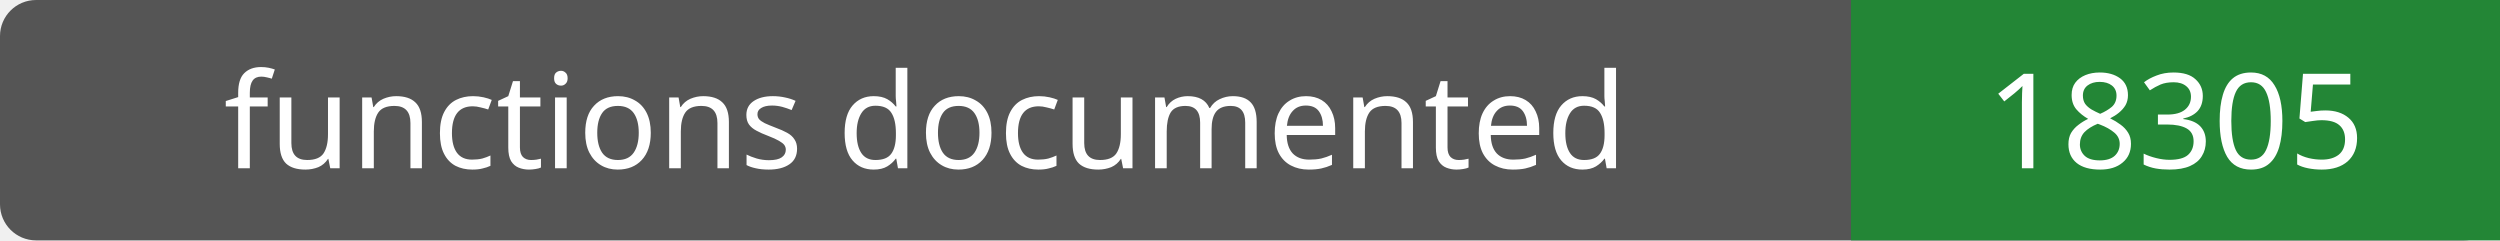
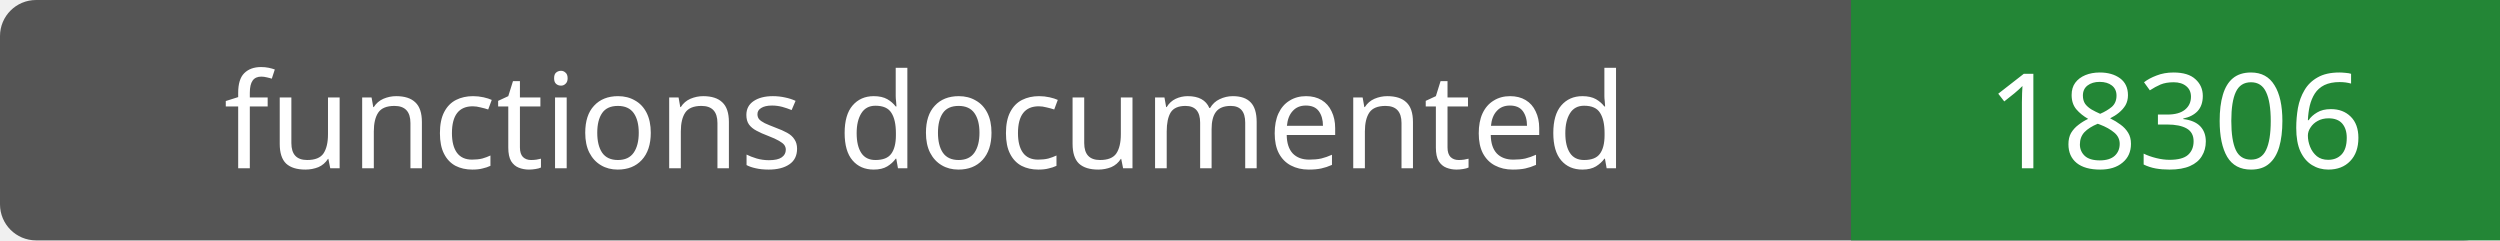
- <svg xmlns="http://www.w3.org/2000/svg" width="208" height="20" role="img" aria-label="functions documented: 18305">
+ <svg xmlns="http://www.w3.org/2000/svg" width="208" height="20" role="img" aria-label="functions documented: 18306">
  <rect width="208" height="20" rx="3" fill="#555" />
  <path fill="#238636" d="M154 0h54v20H154z" />
  <g fill="#fff" text-anchor="middle" font-family="Verdana,sans-serif" font-size="11">
    <text x="77.0" y="14">functions documented</text>
-     <text x="181.0" y="14">18305</text>
+     <text x="181.0" y="14">18306</text>
  </g>
</svg>
